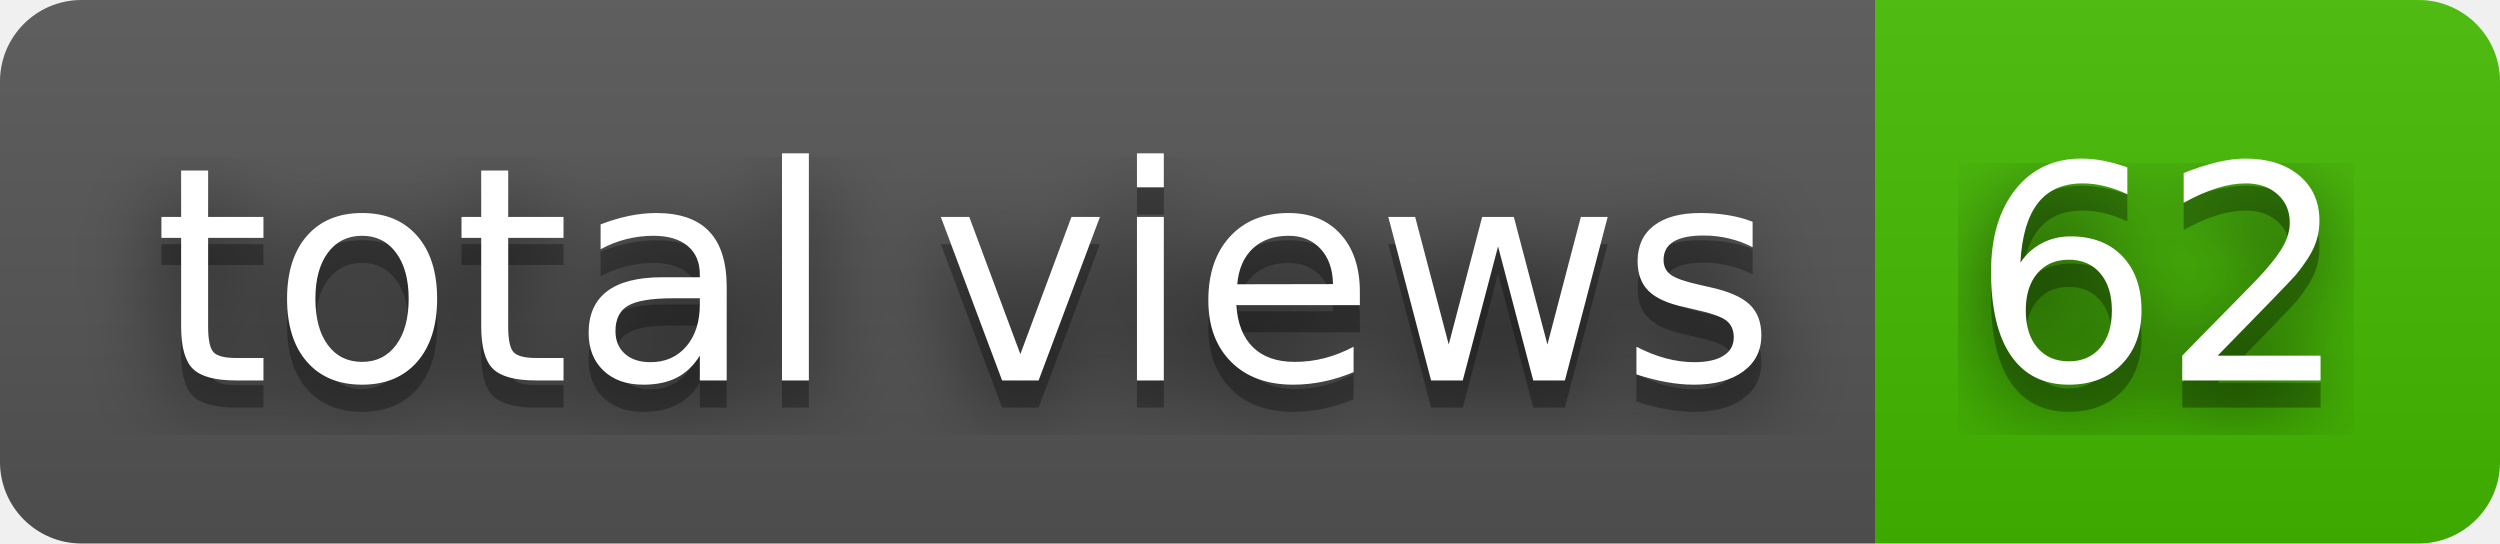
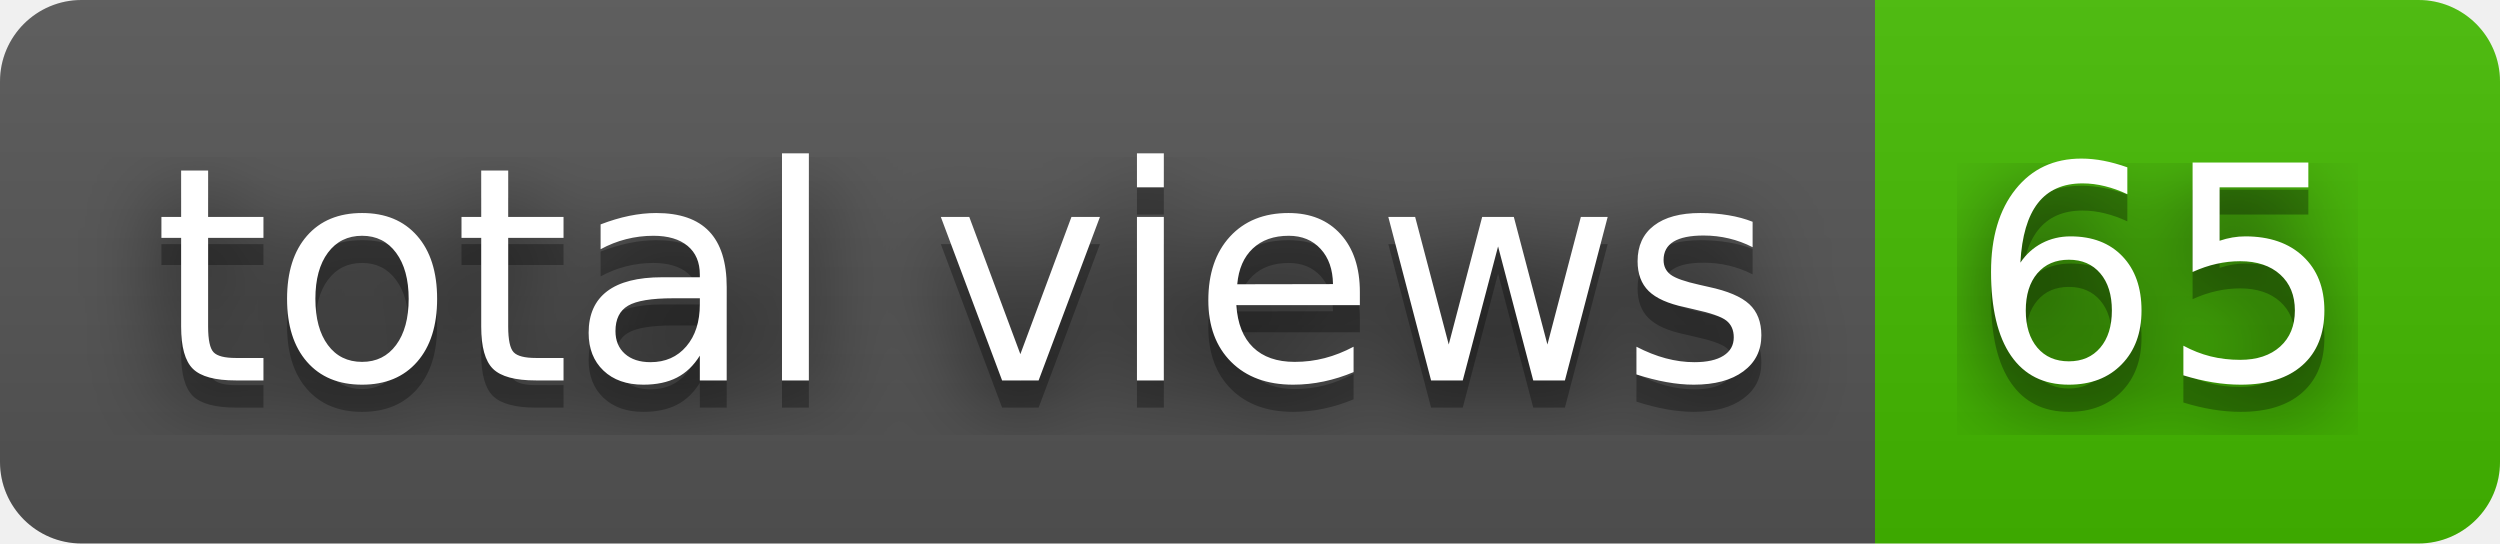
- <svg xmlns="http://www.w3.org/2000/svg" width="92" height="20" role="img" aria-label="total views: 62">
+ <svg xmlns="http://www.w3.org/2000/svg" width="92" height="20" role="img" aria-label="total views: 65">
  <filter id="blur">
    <feGaussianBlur stdDeviation="16" />
  </filter>
  <linearGradient id="s" x2="0" y2="100%">
    <stop offset="0" stop-color="#bbb" stop-opacity=".1" />
    <stop offset="1" stop-opacity=".1" />
  </linearGradient>
  <clipPath id="r">
    <rect width="92" height="20" rx="3" />
  </clipPath>
  <g clip-path="url(#r)">
    <rect width="69" height="20" fill="#555" />
    <rect x="69" width="23" height="20" fill="#4b0" />
    <rect width="92" height="20" fill="url(#s)" />
  </g>
  <g fill="#fff" text-anchor="middle" font-family="Verdana,Geneva,DejaVu Sans,sans-serif" text-rendering="geometricPrecision" font-size="110">
    <g transform="scale(.1)">
      <g aria-hidden="true" fill="#010101">
        <text x="355" y="150" fill-opacity=".8" filter="url(#blur)" textLength="590">total views</text>
        <text x="355" y="150" fill-opacity=".3" textLength="590">total views</text>
      </g>
      <text x="355" y="140" textLength="590">total views</text>
    </g>
    <g transform="scale(.1)">
      <g aria-hidden="true" fill="#010101">
-         <text x="795" y="150" fill-opacity=".8" filter="url(#blur)" textLength="130">62</text>
-         <text x="795" y="150" fill-opacity=".3" textLength="130">62</text>
+         <text x="795" y="150" fill-opacity=".8" filter="url(#blur)" textLength="130">65</text>
+         <text x="795" y="150" fill-opacity=".3" textLength="130">65</text>
      </g>
-       <text x="795" y="140" textLength="130">62</text>
+       <text x="795" y="140" textLength="130">65</text>
    </g>
  </g>
</svg>
